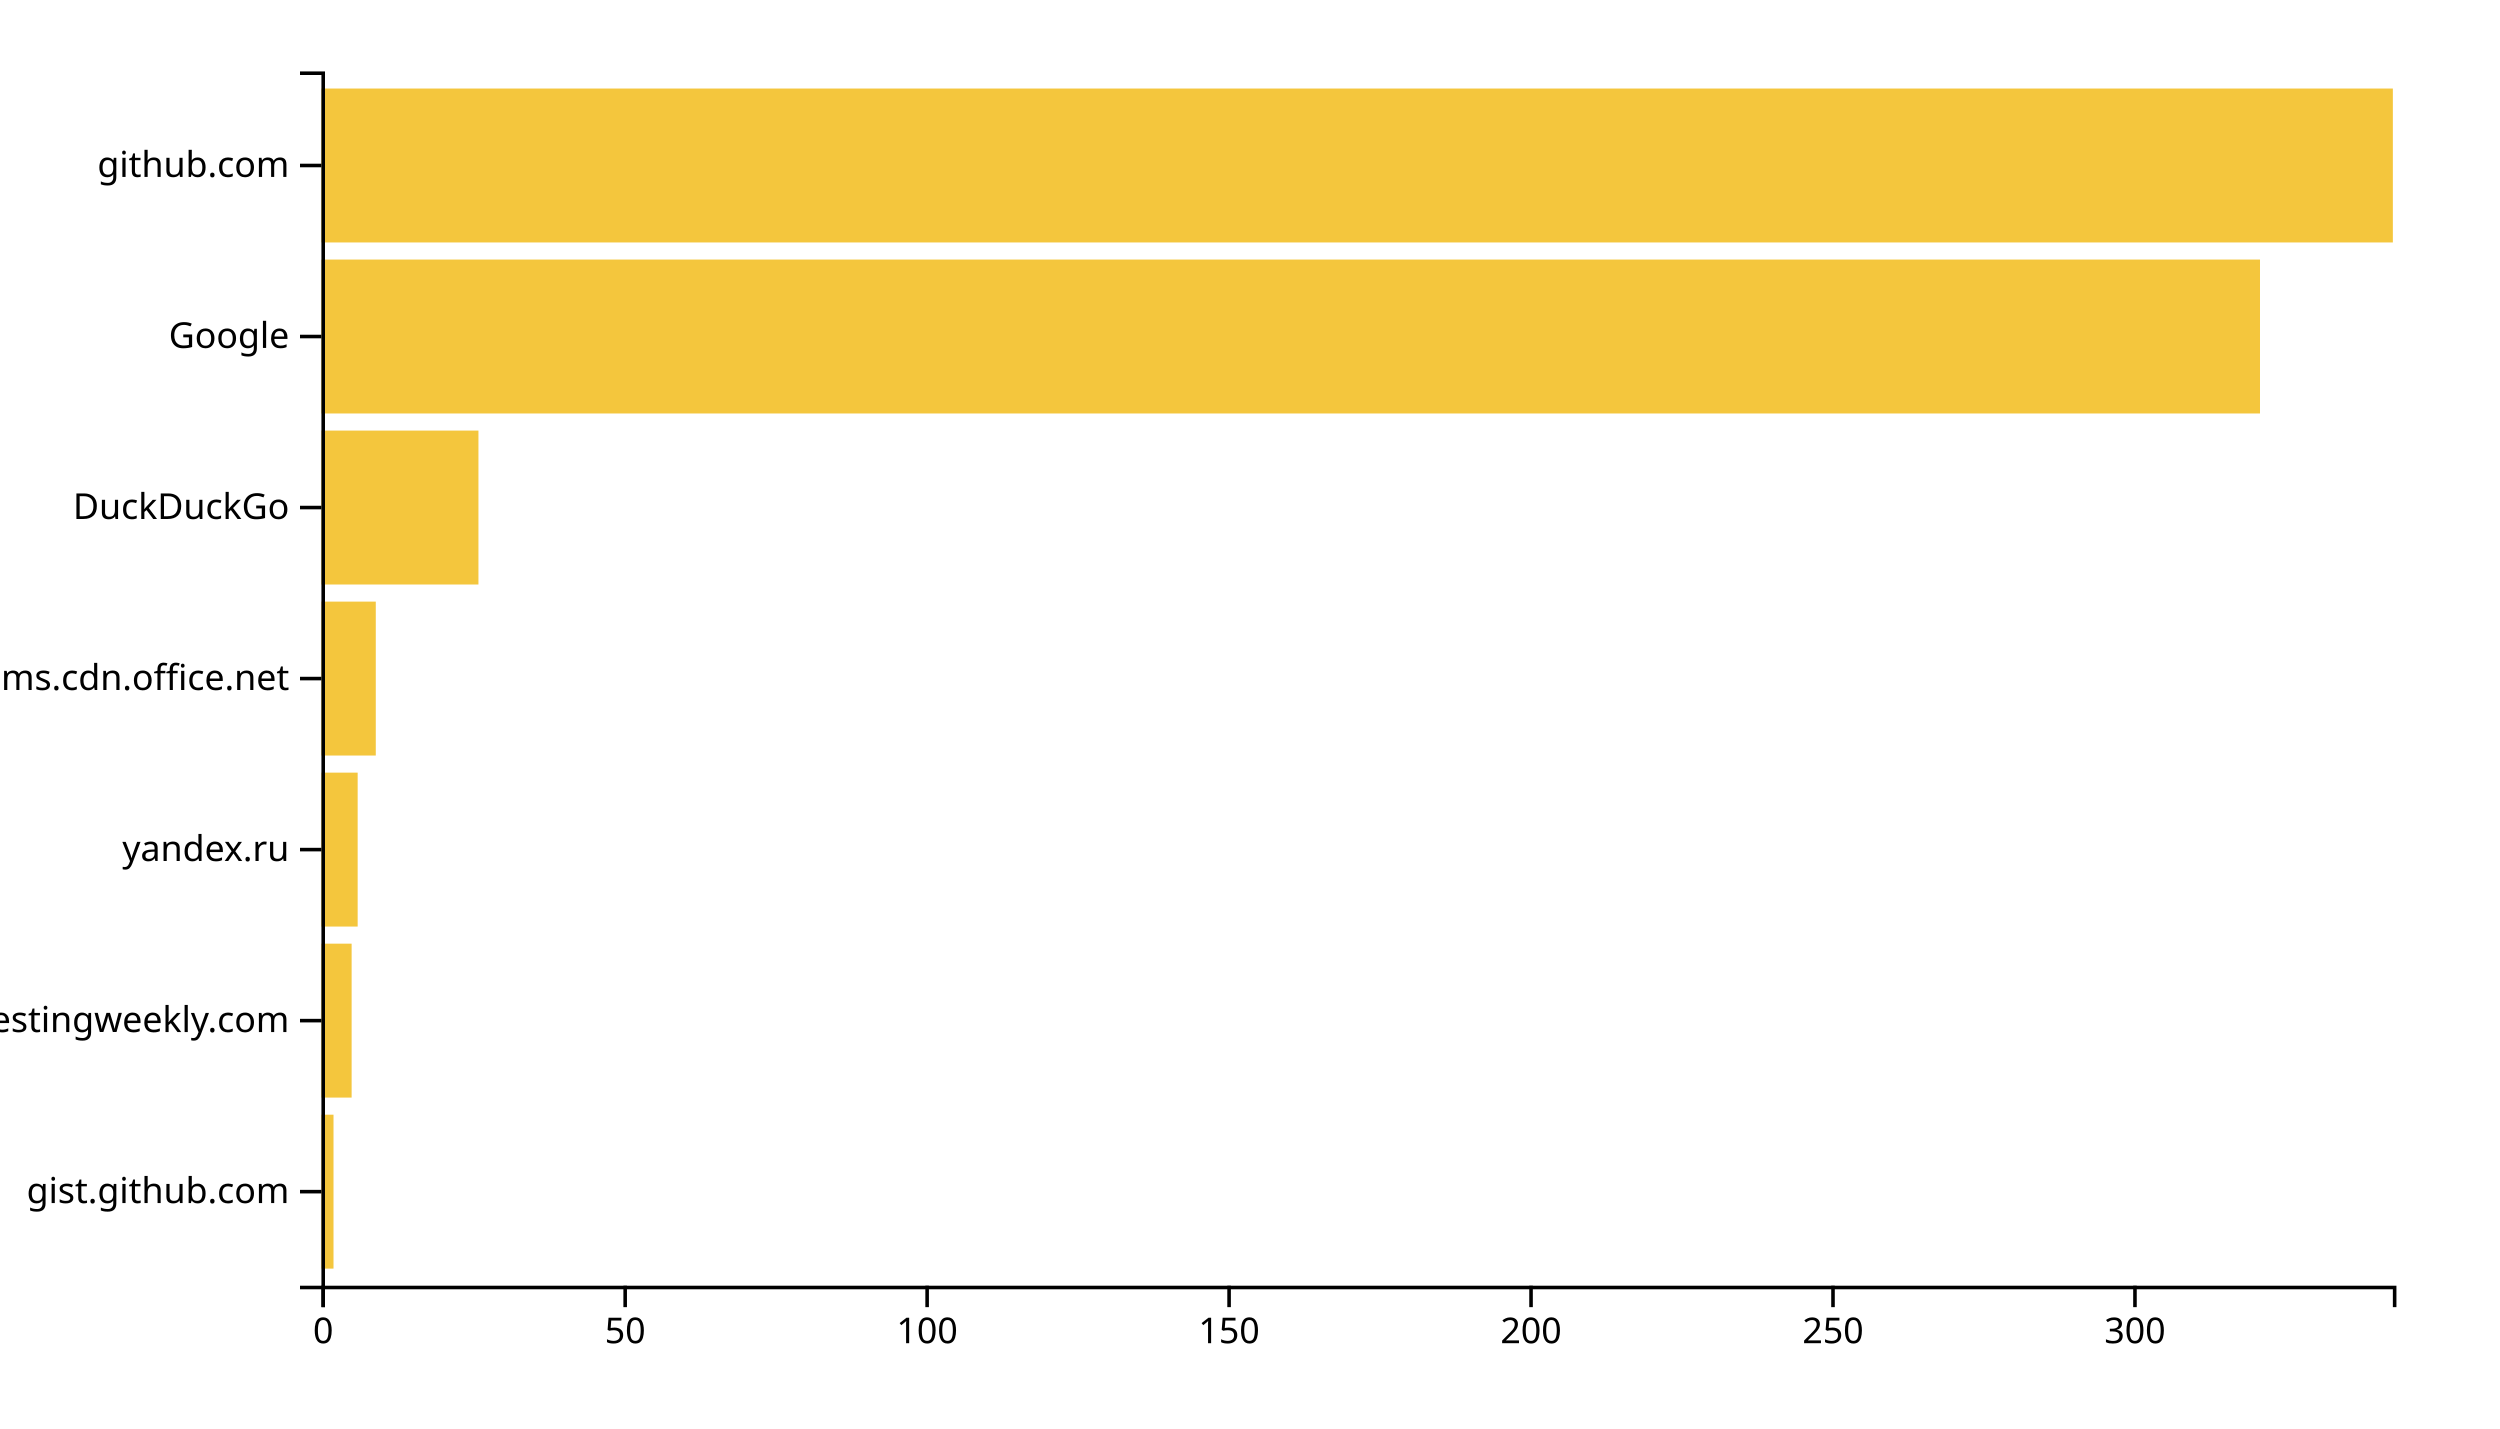
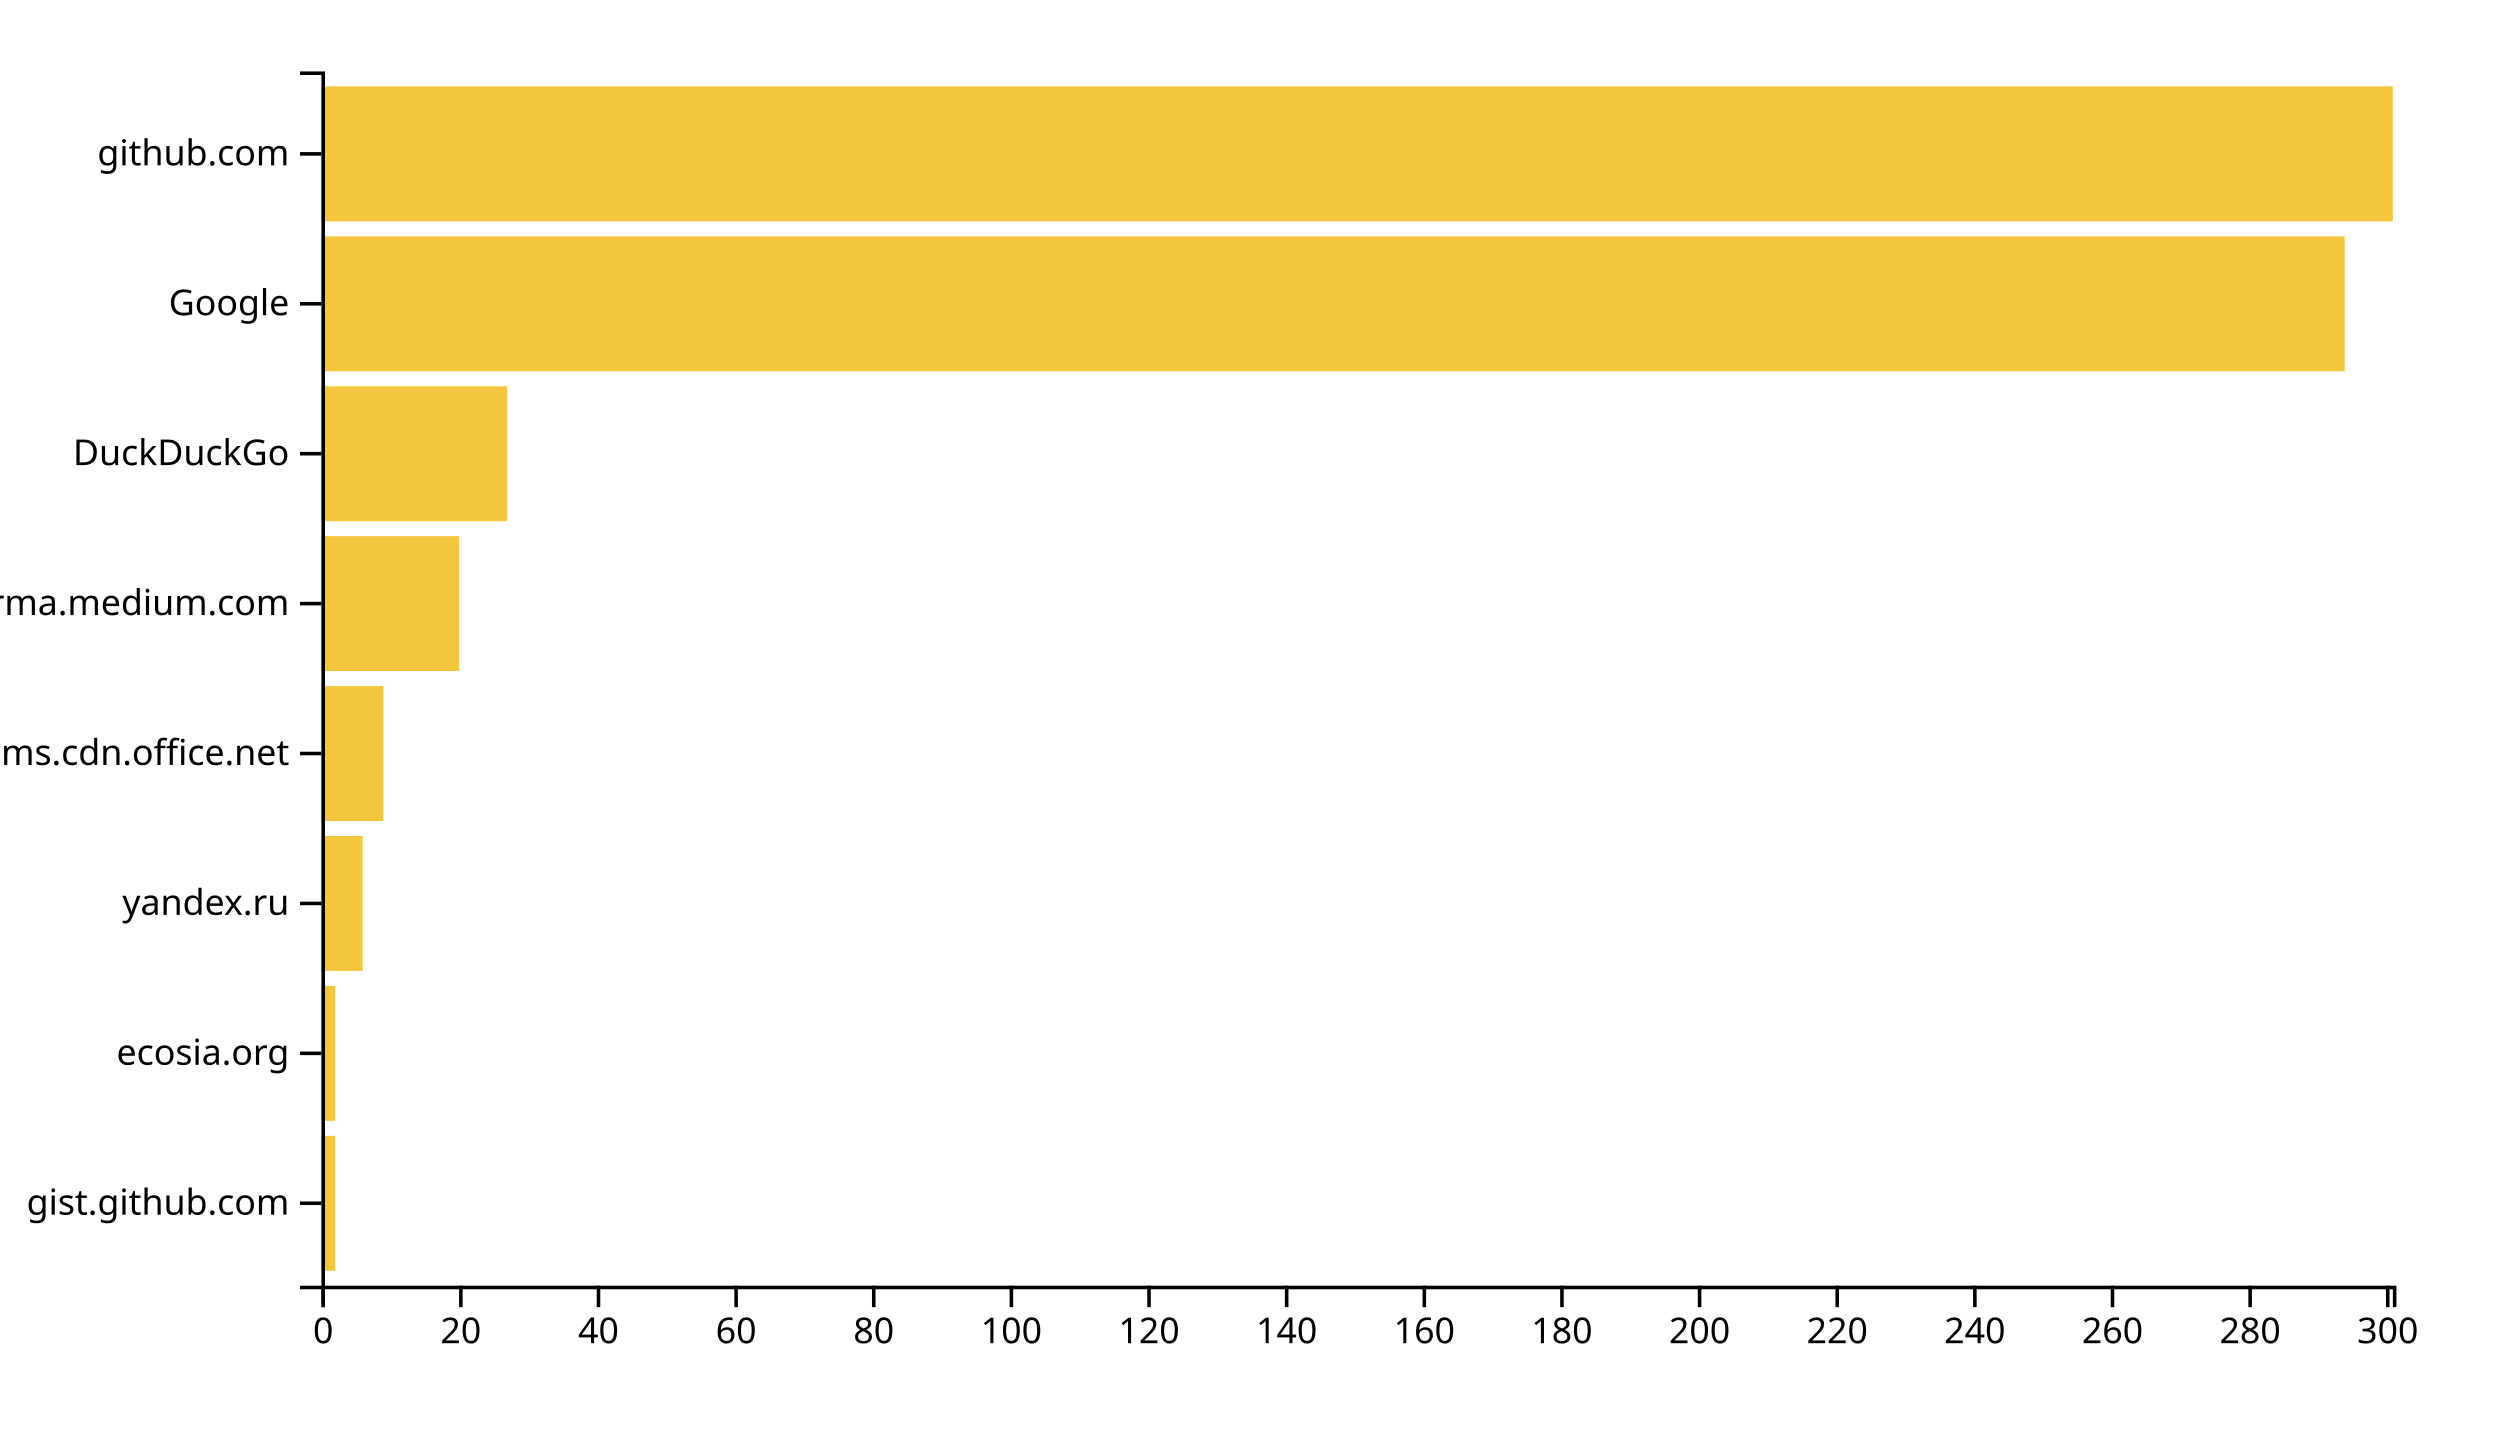
<svg xmlns="http://www.w3.org/2000/svg" width="700" height="400">
  <g transform="translate(90,20)">
-     <rect class="bar" width="3.382" y="292.113" height="43.099" style="fill: #f4c63d; text-anchor: end;" />
-     <rect class="bar" width="8.455" y="244.225" height="43.099" style="fill: #f4c63d; text-anchor: end;" />
-     <rect class="bar" width="10.146" y="196.338" height="43.099" style="fill: #f4c63d; text-anchor: end;" />
-     <rect class="bar" width="15.219" y="148.451" height="43.099" style="fill: #f4c63d; text-anchor: end;" />
-     <rect class="bar" width="43.965" y="100.563" height="43.099" style="fill: #f4c63d; text-anchor: end;" />
-     <rect class="bar" width="542.799" y="52.676" height="43.099" style="fill: #f4c63d; text-anchor: end;" />
-     <rect class="bar" width="580" y="4.789" height="43.099" style="fill: #f4c63d; text-anchor: end;" />
+     <rect class="bar" width="3.854" y="298.025" height="37.778" style="fill: #f4c63d; text-anchor: end;" />
+     <rect class="bar" width="3.854" y="256.049" height="37.778" style="fill: #f4c63d; text-anchor: end;" />
+     <rect class="bar" width="11.561" y="214.074" height="37.778" style="fill: #f4c63d; text-anchor: end;" />
+     <rect class="bar" width="17.342" y="172.099" height="37.778" style="fill: #f4c63d; text-anchor: end;" />
+     <rect class="bar" width="38.538" y="130.123" height="37.778" style="fill: #f4c63d; text-anchor: end;" />
+     <rect class="bar" width="52.027" y="88.148" height="37.778" style="fill: #f4c63d; text-anchor: end;" />
+     <rect class="bar" width="566.512" y="46.173" height="37.778" style="fill: #f4c63d; text-anchor: end;" />
+     <rect class="bar" width="580" y="4.198" height="37.778" style="fill: #f4c63d; text-anchor: end;" />
    <g transform="translate(0,340)" fill="none" font-size="10" font-family="sans-serif" text-anchor="middle">
      <path class="domain" stroke="currentColor" d="M0.5,6V0.5H580.5V6" />
      <g class="tick" opacity="1" transform="translate(0.5,0)">
        <line stroke="currentColor" y2="6" />
        <text fill="currentColor" y="9" dy="0.71em">0</text>
      </g>
-       <g class="tick" opacity="1" transform="translate(85.0481,0)">
+       <g class="tick" opacity="1" transform="translate(39.03821,0)">
        <line stroke="currentColor" y2="6" />
-         <text fill="currentColor" y="9" dy="0.71em">50</text>
+         <text fill="currentColor" y="9" dy="0.71em">20</text>
      </g>
-       <g class="tick" opacity="1" transform="translate(169.5962,0)">
+       <g class="tick" opacity="1" transform="translate(77.57641,0)">
+         <line stroke="currentColor" y2="6" />
+         <text fill="currentColor" y="9" dy="0.71em">40</text>
+       </g>
+       <g class="tick" opacity="1" transform="translate(116.1146,0)">
+         <line stroke="currentColor" y2="6" />
+         <text fill="currentColor" y="9" dy="0.71em">60</text>
+       </g>
+       <g class="tick" opacity="1" transform="translate(154.6528,0)">
+         <line stroke="currentColor" y2="6" />
+         <text fill="currentColor" y="9" dy="0.71em">80</text>
+       </g>
+       <g class="tick" opacity="1" transform="translate(193.191,0)">
        <line stroke="currentColor" y2="6" />
        <text fill="currentColor" y="9" dy="0.71em">100</text>
      </g>
-       <g class="tick" opacity="1" transform="translate(254.1443,0)">
+       <g class="tick" opacity="1" transform="translate(231.7292,0)">
        <line stroke="currentColor" y2="6" />
-         <text fill="currentColor" y="9" dy="0.71em">150</text>
+         <text fill="currentColor" y="9" dy="0.71em">120</text>
      </g>
-       <g class="tick" opacity="1" transform="translate(338.6924,0)">
+       <g class="tick" opacity="1" transform="translate(270.2674,0)">
+         <line stroke="currentColor" y2="6" />
+         <text fill="currentColor" y="9" dy="0.71em">140</text>
+       </g>
+       <g class="tick" opacity="1" transform="translate(308.8056,0)">
+         <line stroke="currentColor" y2="6" />
+         <text fill="currentColor" y="9" dy="0.71em">160</text>
+       </g>
+       <g class="tick" opacity="1" transform="translate(347.3439,0)">
+         <line stroke="currentColor" y2="6" />
+         <text fill="currentColor" y="9" dy="0.71em">180</text>
+       </g>
+       <g class="tick" opacity="1" transform="translate(385.8821,0)">
        <line stroke="currentColor" y2="6" />
        <text fill="currentColor" y="9" dy="0.71em">200</text>
      </g>
-       <g class="tick" opacity="1" transform="translate(423.2405,0)">
+       <g class="tick" opacity="1" transform="translate(424.4203,0)">
        <line stroke="currentColor" y2="6" />
-         <text fill="currentColor" y="9" dy="0.71em">250</text>
+         <text fill="currentColor" y="9" dy="0.71em">220</text>
      </g>
-       <g class="tick" opacity="1" transform="translate(507.7886,0)">
+       <g class="tick" opacity="1" transform="translate(462.9585,0)">
+         <line stroke="currentColor" y2="6" />
+         <text fill="currentColor" y="9" dy="0.71em">240</text>
+       </g>
+       <g class="tick" opacity="1" transform="translate(501.4967,0)">
+         <line stroke="currentColor" y2="6" />
+         <text fill="currentColor" y="9" dy="0.71em">260</text>
+       </g>
+       <g class="tick" opacity="1" transform="translate(540.0349,0)">
+         <line stroke="currentColor" y2="6" />
+         <text fill="currentColor" y="9" dy="0.71em">280</text>
+       </g>
+       <g class="tick" opacity="1" transform="translate(578.5731,0)">
        <line stroke="currentColor" y2="6" />
        <text fill="currentColor" y="9" dy="0.71em">300</text>
      </g>
    </g>
    <g fill="none" font-size="10" font-family="sans-serif" text-anchor="end">
      <path class="domain" stroke="currentColor" d="M-6,340.5H0.5V0.5H-6" />
-       <g class="tick" opacity="1" transform="translate(0,313.662)">
+       <g class="tick" opacity="1" transform="translate(0,316.9136)">
        <line stroke="currentColor" x2="-6" />
        <text fill="currentColor" x="-9" dy="0.32em">gist.github.com</text>
      </g>
-       <g class="tick" opacity="1" transform="translate(0,265.7746)">
+       <g class="tick" opacity="1" transform="translate(0,274.9383)">
        <line stroke="currentColor" x2="-6" />
-         <text fill="currentColor" x="-9" dy="0.32em">softwaretestingweekly.com</text>
+         <text fill="currentColor" x="-9" dy="0.32em">ecosia.org</text>
      </g>
-       <g class="tick" opacity="1" transform="translate(0,217.8873)">
+       <g class="tick" opacity="1" transform="translate(0,232.963)">
        <line stroke="currentColor" x2="-6" />
        <text fill="currentColor" x="-9" dy="0.32em">yandex.ru</text>
      </g>
-       <g class="tick" opacity="1" transform="translate(0,170)">
+       <g class="tick" opacity="1" transform="translate(0,190.9877)">
        <line stroke="currentColor" x2="-6" />
        <text fill="currentColor" x="-9" dy="0.32em">statics.teams.cdn.office.net</text>
      </g>
-       <g class="tick" opacity="1" transform="translate(0,122.1127)">
+       <g class="tick" opacity="1" transform="translate(0,149.0123)">
+         <line stroke="currentColor" x2="-6" />
+         <text fill="currentColor" x="-9" dy="0.32em">xgirma.medium.com</text>
+       </g>
+       <g class="tick" opacity="1" transform="translate(0,107.037)">
        <line stroke="currentColor" x2="-6" />
        <text fill="currentColor" x="-9" dy="0.32em">DuckDuckGo</text>
      </g>
-       <g class="tick" opacity="1" transform="translate(0,74.22535)">
+       <g class="tick" opacity="1" transform="translate(0,65.06173)">
        <line stroke="currentColor" x2="-6" />
        <text fill="currentColor" x="-9" dy="0.32em">Google</text>
      </g>
-       <g class="tick" opacity="1" transform="translate(0,26.33803)">
+       <g class="tick" opacity="1" transform="translate(0,23.08642)">
        <line stroke="currentColor" x2="-6" />
        <text fill="currentColor" x="-9" dy="0.32em">github.com</text>
      </g>
    </g>
  </g>
</svg>
